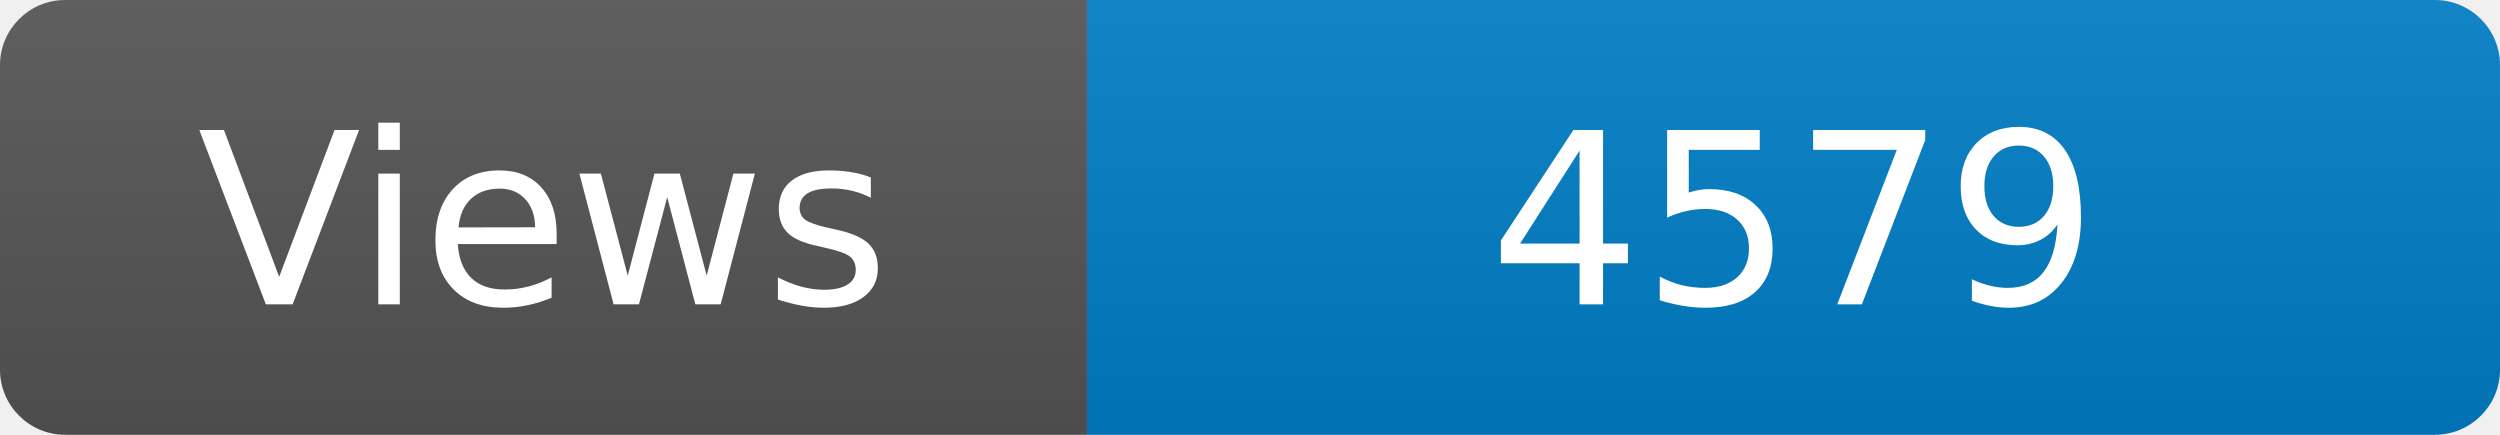
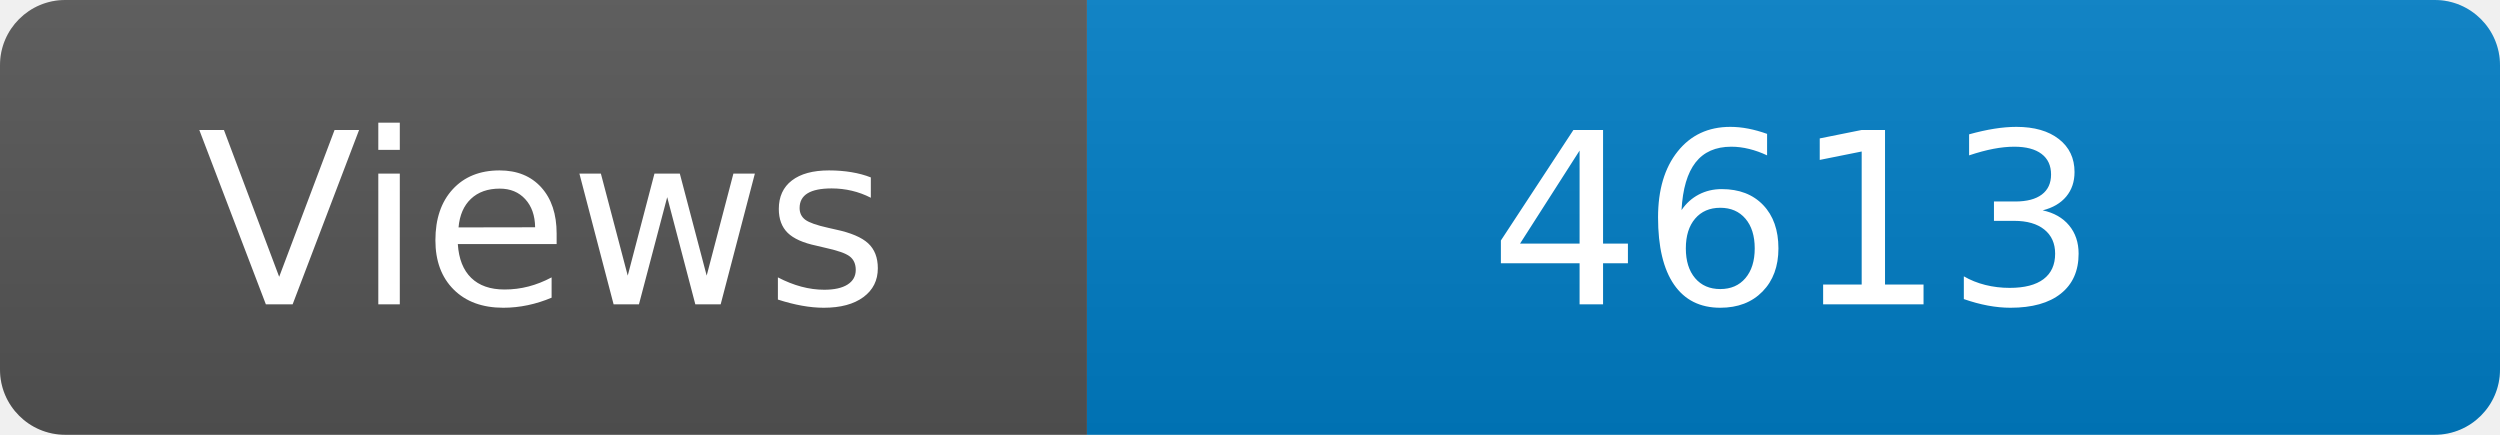
<svg xmlns="http://www.w3.org/2000/svg" width="115" height="20" role="img" aria-label="Maintained?: yes">
  <linearGradient id="s" x2="0" y2="100%">
    <stop offset="0" stop-color="#bbb" stop-opacity=".1" />
    <stop offset="1" stop-opacity=".1" />
  </linearGradient>
  <clipPath id="r">
    <rect width="115" height="20" rx="3" fill="#fff" />
  </clipPath>
  <g clip-path="url(#r)">
    <rect width="50" height="20" fill="#555" />
    <rect x="50" width="160" height="20" fill="#007ec6" />
    <rect width="115" height="20" fill="url(#s)" />
  </g>
  <g fill="#fff" text-anchor="middle" font-family="Verdana,Geneva,DejaVu Sans,sans-serif" font-size="110">
    <text x="250" y="140" transform="scale(.1)" fill="#fff">Views</text>
-     <text x="825" y="140" transform="scale(.1)" fill="#fff">4579</text>
+     <text x="825" y="140" transform="scale(.1)" fill="#fff">4613</text>
  </g>
</svg>
